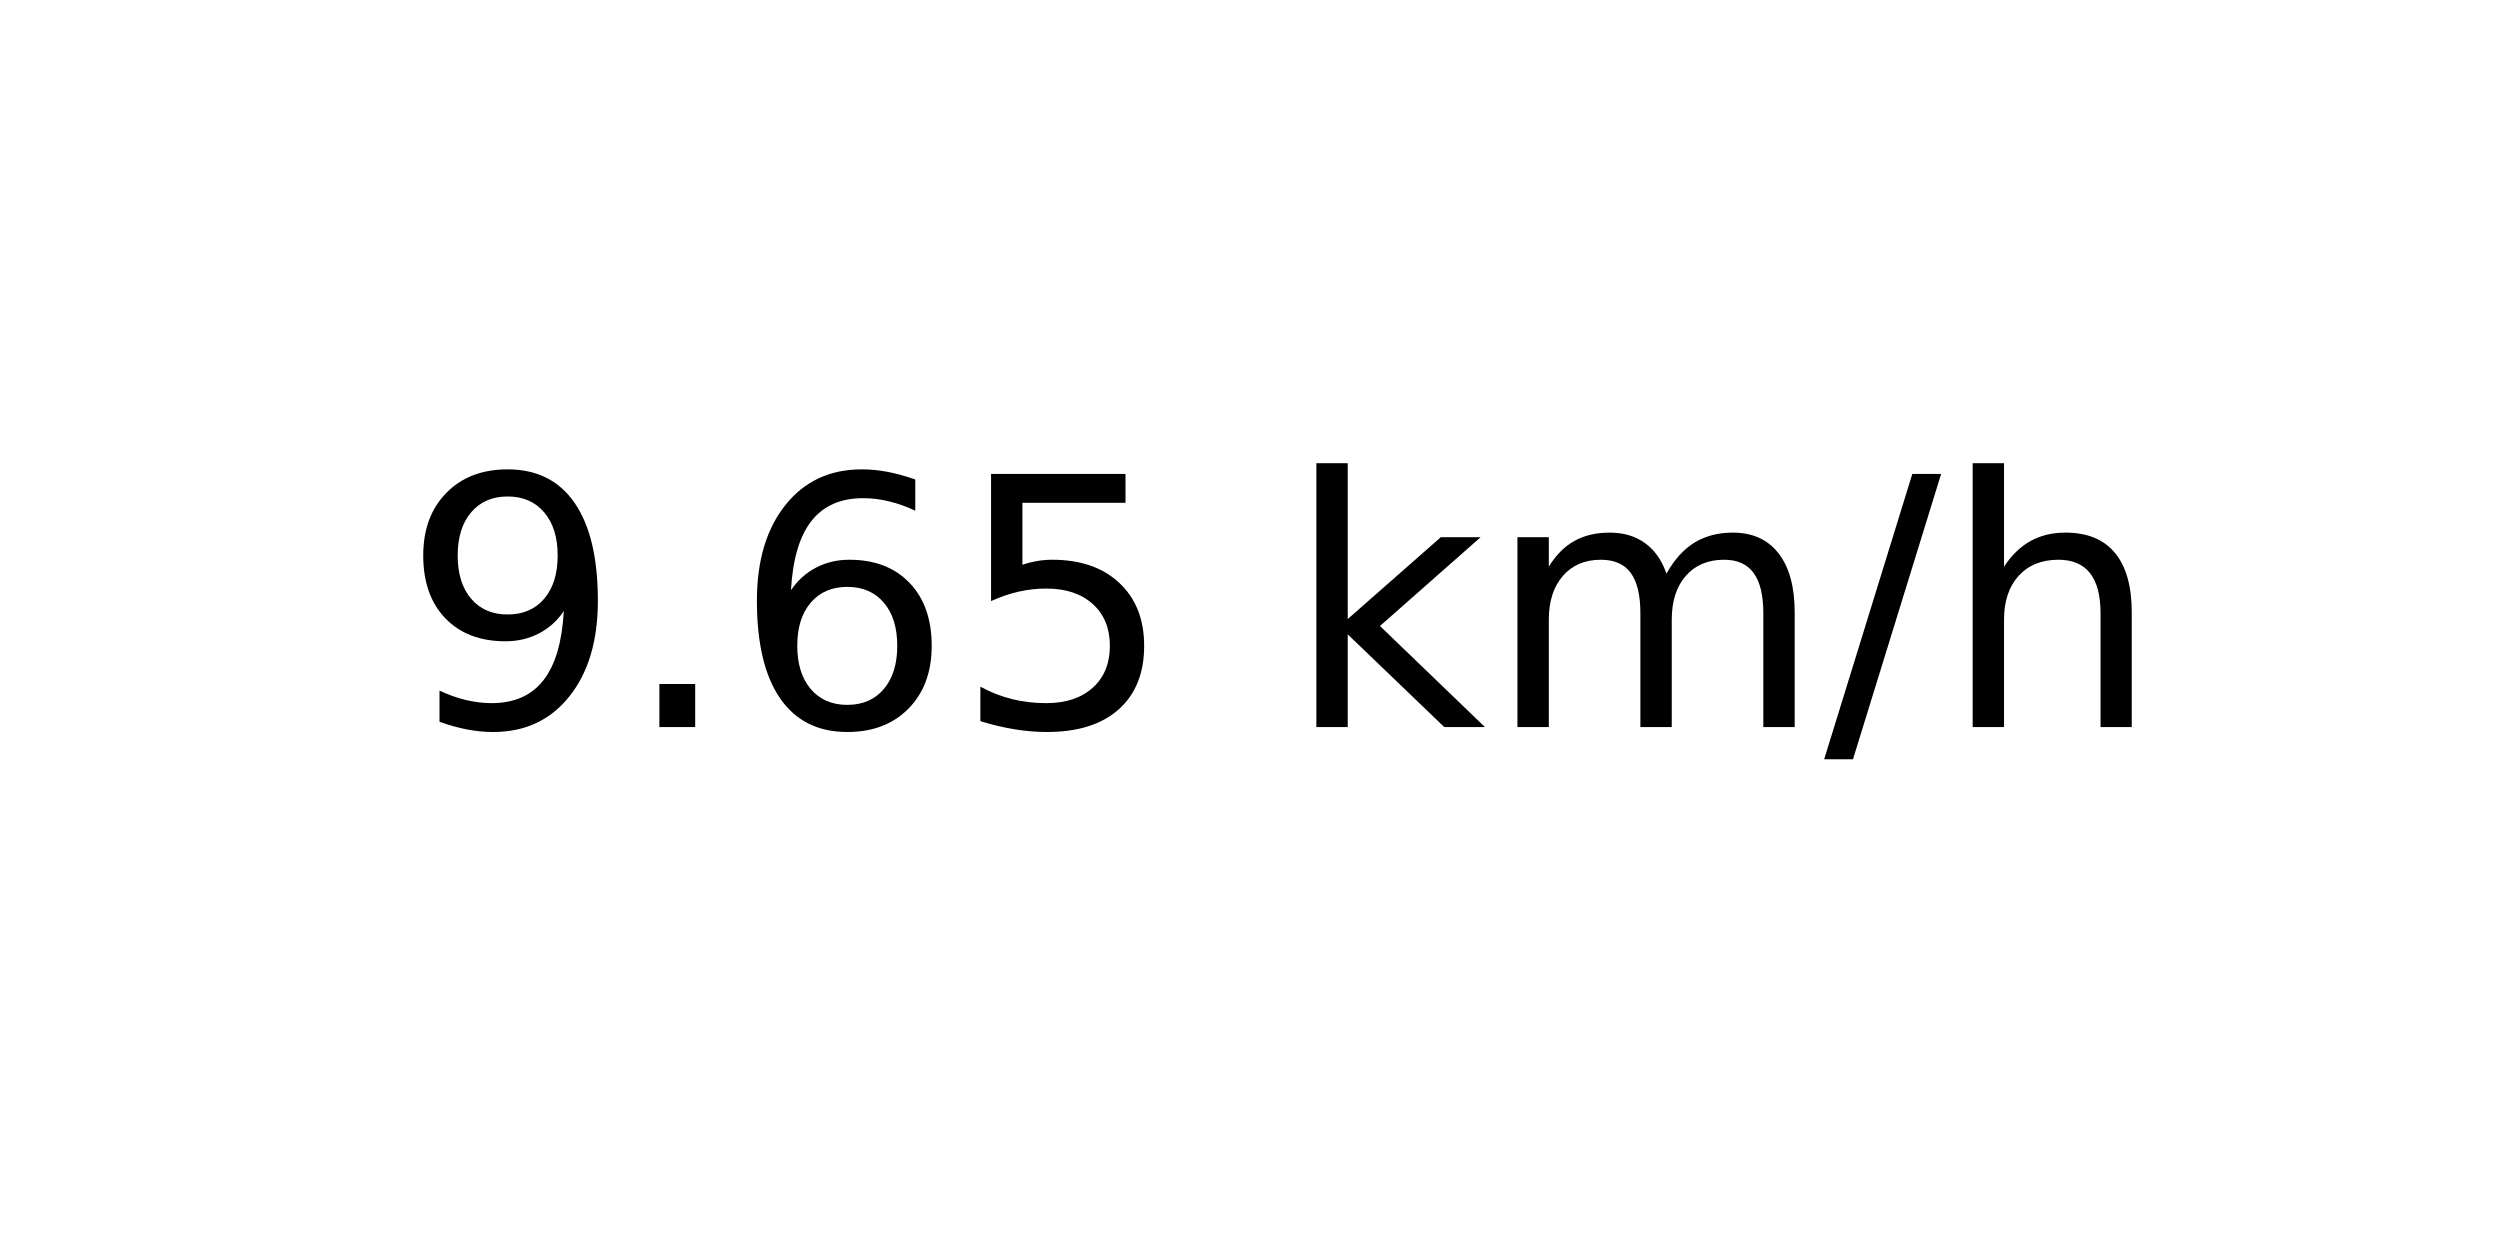
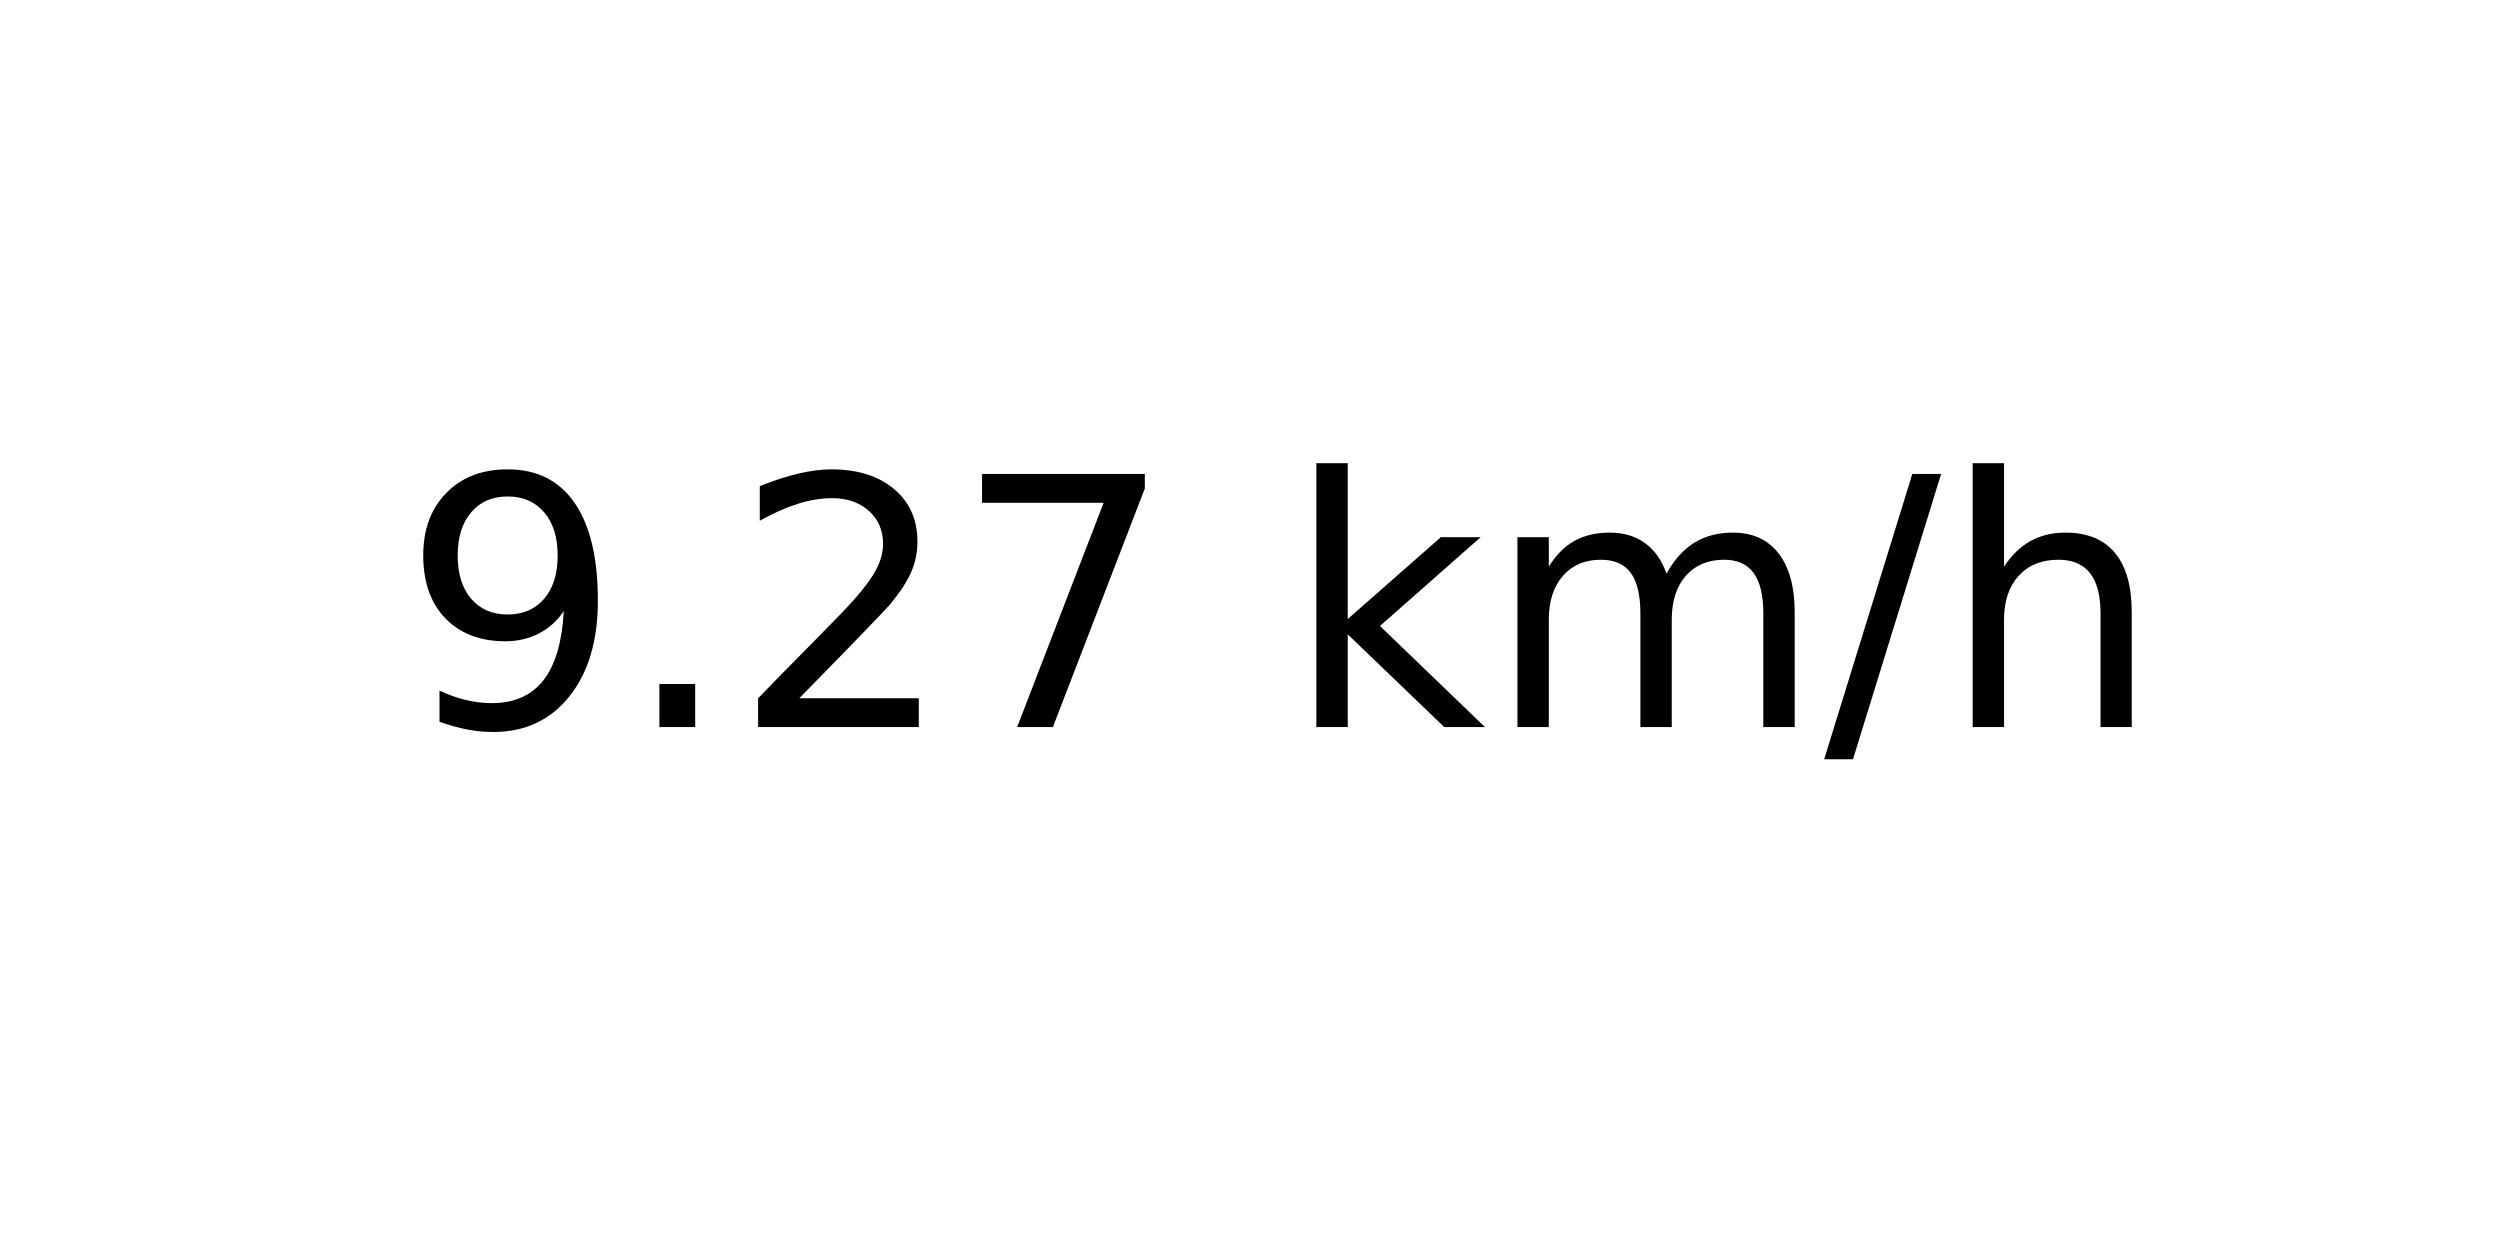
<svg xmlns="http://www.w3.org/2000/svg" xmlns:xlink="http://www.w3.org/1999/xlink" width="72pt" height="36pt" viewBox="0 0 72 36" version="1.1">
  <defs>
    <style type="text/css">*{stroke-linejoin: round; stroke-linecap: butt}</style>
  </defs>
  <g id="figure_1">
    <g id="axes_1">
      <g id="text_1">
        <g transform="translate(11.55937 20.93937) scale(0.1 -0.1)">
          <defs>
            <path id="DejaVuSans-39" d="M 703 97  L 703 672  Q 941 559 1184 500  Q 1428 441 1663 441  Q 2288 441 2617 861  Q 2947 1281 2994 2138  Q 2813 1869 2534 1725  Q 2256 1581 1919 1581  Q 1219 1581 811 2004  Q 403 2428 403 3163  Q 403 3881 828 4315  Q 1253 4750 1959 4750  Q 2769 4750 3195 4129  Q 3622 3509 3622 2328  Q 3622 1225 3098 567  Q 2575 -91 1691 -91  Q 1453 -91 1209 -44  Q 966 3 703 97  z M 1959 2075  Q 2384 2075 2632 2365  Q 2881 2656 2881 3163  Q 2881 3666 2632 3958  Q 2384 4250 1959 4250  Q 1534 4250 1286 3958  Q 1038 3666 1038 3163  Q 1038 2656 1286 2365  Q 1534 2075 1959 2075  z " transform="scale(0.015625)" />
            <path id="DejaVuSans-2e" d="M 684 794  L 1344 794  L 1344 0  L 684 0  L 684 794  z " transform="scale(0.015625)" />
-             <path id="DejaVuSans-36" d="M 2113 2584  Q 1688 2584 1439 2293  Q 1191 2003 1191 1497  Q 1191 994 1439 701  Q 1688 409 2113 409  Q 2538 409 2786 701  Q 3034 994 3034 1497  Q 3034 2003 2786 2293  Q 2538 2584 2113 2584  z M 3366 4563  L 3366 3988  Q 3128 4100 2886 4159  Q 2644 4219 2406 4219  Q 1781 4219 1451 3797  Q 1122 3375 1075 2522  Q 1259 2794 1537 2939  Q 1816 3084 2150 3084  Q 2853 3084 3261 2657  Q 3669 2231 3669 1497  Q 3669 778 3244 343  Q 2819 -91 2113 -91  Q 1303 -91 875 529  Q 447 1150 447 2328  Q 447 3434 972 4092  Q 1497 4750 2381 4750  Q 2619 4750 2861 4703  Q 3103 4656 3366 4563  z " transform="scale(0.015625)" />
-             <path id="DejaVuSans-35" d="M 691 4666  L 3169 4666  L 3169 4134  L 1269 4134  L 1269 2991  Q 1406 3038 1543 3061  Q 1681 3084 1819 3084  Q 2600 3084 3056 2656  Q 3513 2228 3513 1497  Q 3513 744 3044 326  Q 2575 -91 1722 -91  Q 1428 -91 1123 -41  Q 819 9 494 109  L 494 744  Q 775 591 1075 516  Q 1375 441 1709 441  Q 2250 441 2565 725  Q 2881 1009 2881 1497  Q 2881 1984 2565 2268  Q 2250 2553 1709 2553  Q 1456 2553 1204 2497  Q 953 2441 691 2322  L 691 4666  z " transform="scale(0.015625)" />
+             <path id="DejaVuSans-32" d="M 1228 531  L 3431 531  L 3431 0  L 469 0  L 469 531  Q 828 903 1448 1529  Q 2069 2156 2228 2338  Q 2531 2678 2651 2914  Q 2772 3150 2772 3378  Q 2772 3750 2511 3984  Q 2250 4219 1831 4219  Q 1534 4219 1204 4116  Q 875 4013 500 3803  L 500 4441  Q 881 4594 1212 4672  Q 1544 4750 1819 4750  Q 2544 4750 2975 4387  Q 3406 4025 3406 3419  Q 3406 3131 3298 2873  Q 3191 2616 2906 2266  Q 2828 2175 2409 1742  Q 1991 1309 1228 531  z " transform="scale(0.015625)" />
+             <path id="DejaVuSans-37" d="M 525 4666  L 3525 4666  L 3525 4397  L 1831 0  L 1172 0  L 2766 4134  L 525 4134  L 525 4666  z " transform="scale(0.015625)" />
            <path id="DejaVuSans-20" transform="scale(0.015625)" />
            <path id="DejaVuSans-6b" d="M 581 4863  L 1159 4863  L 1159 1991  L 2875 3500  L 3609 3500  L 1753 1863  L 3688 0  L 2938 0  L 1159 1709  L 1159 0  L 581 0  L 581 4863  z " transform="scale(0.015625)" />
            <path id="DejaVuSans-6d" d="M 3328 2828  Q 3544 3216 3844 3400  Q 4144 3584 4550 3584  Q 5097 3584 5394 3201  Q 5691 2819 5691 2113  L 5691 0  L 5113 0  L 5113 2094  Q 5113 2597 4934 2840  Q 4756 3084 4391 3084  Q 3944 3084 3684 2787  Q 3425 2491 3425 1978  L 3425 0  L 2847 0  L 2847 2094  Q 2847 2600 2669 2842  Q 2491 3084 2119 3084  Q 1678 3084 1418 2786  Q 1159 2488 1159 1978  L 1159 0  L 581 0  L 581 3500  L 1159 3500  L 1159 2956  Q 1356 3278 1631 3431  Q 1906 3584 2284 3584  Q 2666 3584 2933 3390  Q 3200 3197 3328 2828  z " transform="scale(0.015625)" />
            <path id="DejaVuSans-2f" d="M 1625 4666  L 2156 4666  L 531 -594  L 0 -594  L 1625 4666  z " transform="scale(0.015625)" />
            <path id="DejaVuSans-68" d="M 3513 2113  L 3513 0  L 2938 0  L 2938 2094  Q 2938 2591 2744 2837  Q 2550 3084 2163 3084  Q 1697 3084 1428 2787  Q 1159 2491 1159 1978  L 1159 0  L 581 0  L 581 4863  L 1159 4863  L 1159 2956  Q 1366 3272 1645 3428  Q 1925 3584 2291 3584  Q 2894 3584 3203 3211  Q 3513 2838 3513 2113  z " transform="scale(0.015625)" />
          </defs>
          <use xlink:href="#DejaVuSans-39" />
          <use xlink:href="#DejaVuSans-2e" x="63.623" />
-           <use xlink:href="#DejaVuSans-36" x="95.41" />
-           <use xlink:href="#DejaVuSans-35" x="159.033" />
+           <use xlink:href="#DejaVuSans-32" x="95.41" />
+           <use xlink:href="#DejaVuSans-37" x="159.033" />
          <use xlink:href="#DejaVuSans-20" x="222.656" />
          <use xlink:href="#DejaVuSans-6b" x="254.443" />
          <use xlink:href="#DejaVuSans-6d" x="312.354" />
          <use xlink:href="#DejaVuSans-2f" x="409.766" />
          <use xlink:href="#DejaVuSans-68" x="443.457" />
        </g>
      </g>
    </g>
  </g>
</svg>
